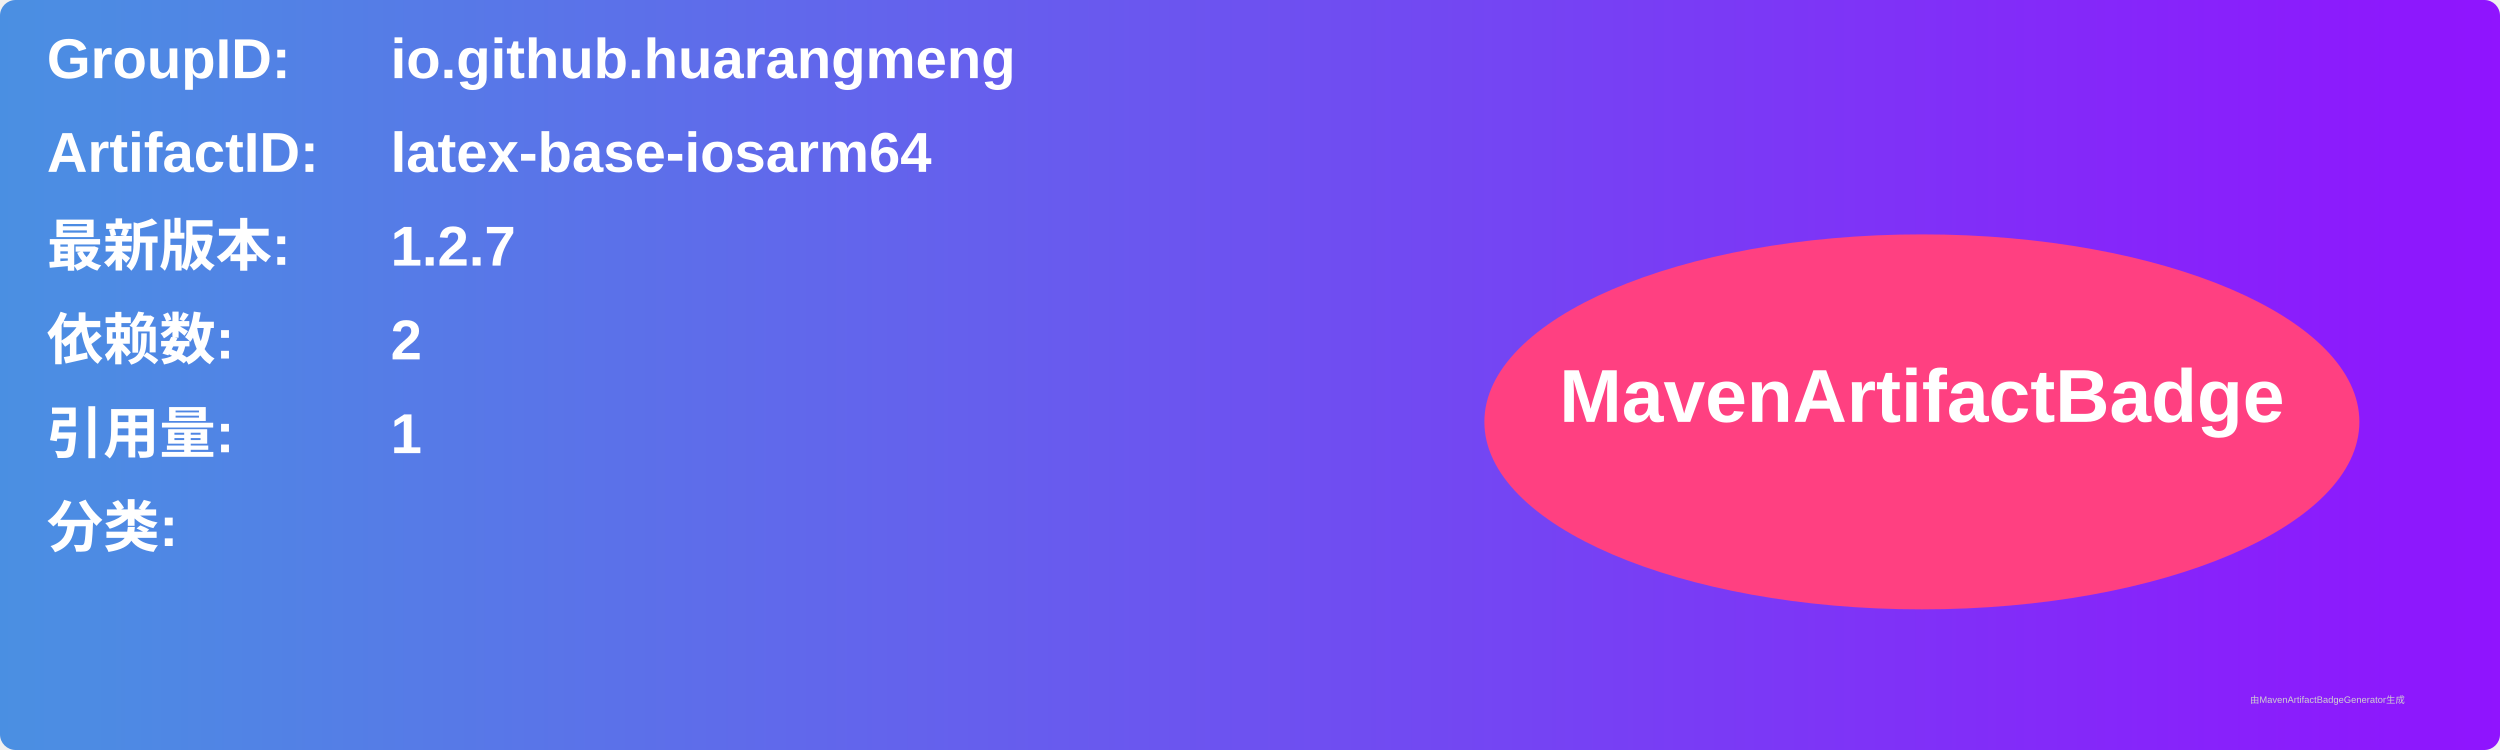
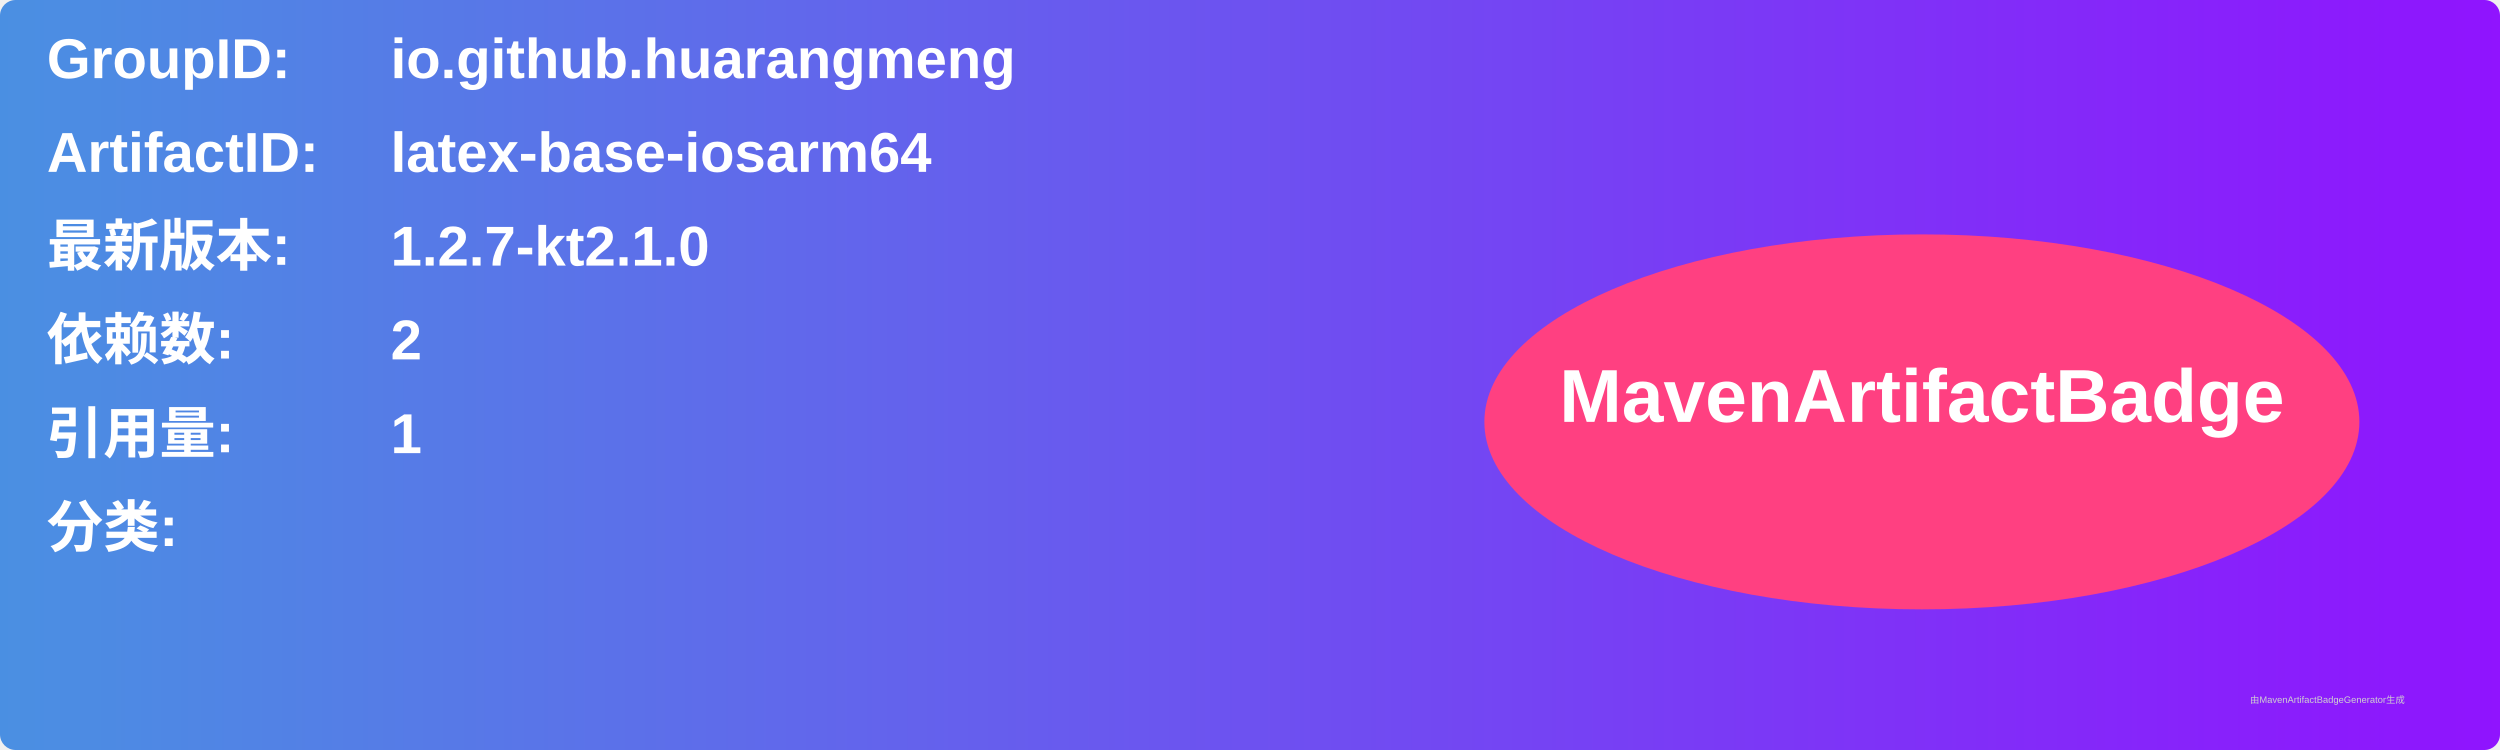
<svg xmlns="http://www.w3.org/2000/svg" width="800" height="240" viewBox="0 0 800 240">
  <linearGradient id="grad" x1="0%" y1="0%" x2="100%" y2="0%">
    <stop offset="0%" stop-color="#4a90e2" />
    <stop offset="100%" stop-color="#9013fe" />
  </linearGradient>
  <rect width="100%" height="100%" rx="5" ry="5" fill="url(#grad)" />
  <g transform="translate(15, 15)">
    <text x="0" y="10" font-family="Arial" font-size="18" fill="white" font-weight="bold" width="260">GroupID:</text>
    <text x="110" y="10" font-family="Arial" font-size="18" fill="white" font-weight="bold" width="460">io.github.huarangmeng</text>
    <text x="0" y="40" font-family="Arial" font-size="18" fill="white" font-weight="bold" width="260">ArtifactID:</text>
    <text x="110" y="40" font-family="Arial" font-size="18" fill="white" font-weight="bold" width="460">latex-base-iosarm64</text>
    <text x="0" y="70" font-family="Arial" font-size="18" fill="white" font-weight="bold">最新版本:</text>
    <text x="110" y="70" font-family="Arial" font-size="18" fill="white" font-weight="bold">
-       <tspan font-weight="bold">1.2.7</tspan>
+       <tspan font-weight="bold">1.2.7-kt2.1.0</tspan>
    </text>
    <text x="0" y="100" font-family="Arial" font-size="18" fill="white" font-weight="bold">依赖数: </text>
    <text x="110" y="100" font-family="Arial" font-size="18" fill="white">
      <tspan font-weight="bold">2</tspan>
    </text>
    <text x="0" y="130" font-family="Arial" font-size="18" fill="white" font-weight="bold">引用量: </text>
    <text x="110" y="130" font-family="Arial" font-size="18" fill="white">
      <tspan font-weight="bold">1</tspan>
    </text>
    <text x="0" y="160" font-family="Arial" font-size="18" fill="white" font-weight="bold">分类:</text>
    <text x="10" y="190" font-family="Arial" font-size="10" fill="white">
      <tspan font-weight="bold" />
    </text>
    <ellipse cx="600" cy="120" rx="140" ry="60" fill="#ff4081" />
    <text x="600" y="120" text-anchor="middle" font-family="Arial" font-size="24" fill="white" font-weight="bold">MavenArtifactBadge</text>
  </g>
  <text x="720" y="225" font-family="Arial" font-size="3" fill="#d0d0d0">由MavenArtifactBadgeGenerator生成</text>
</svg>
